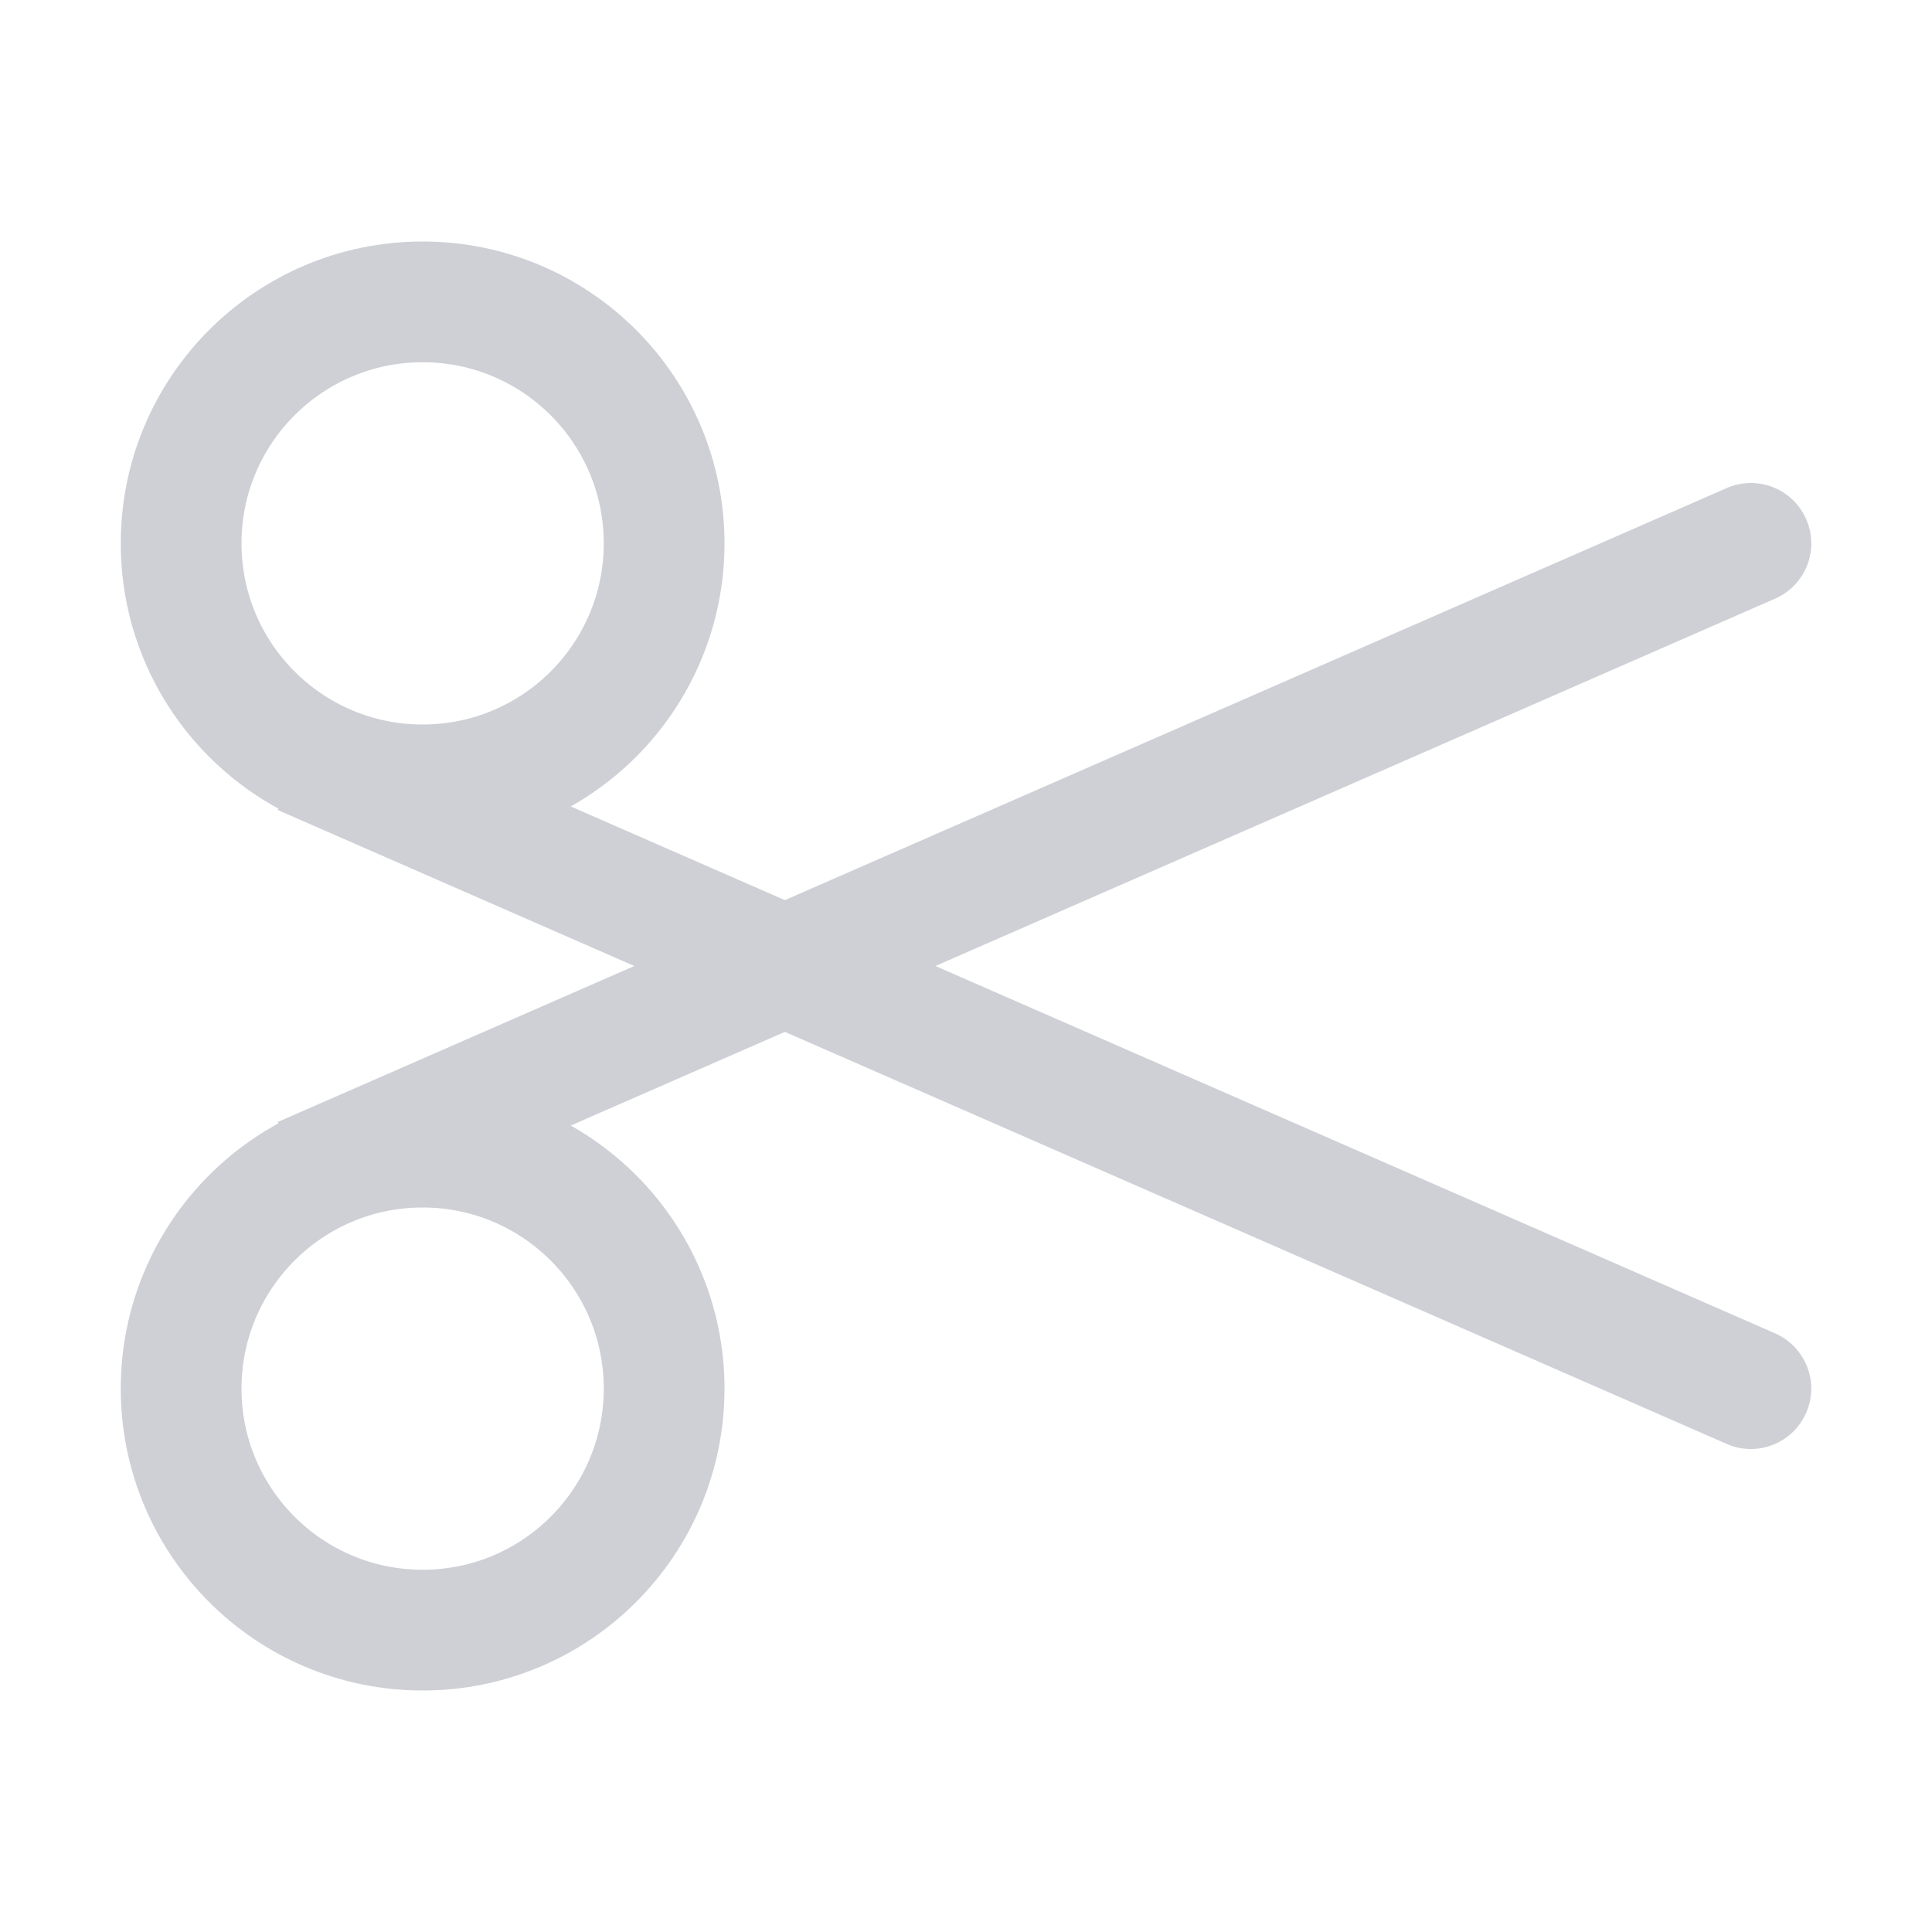
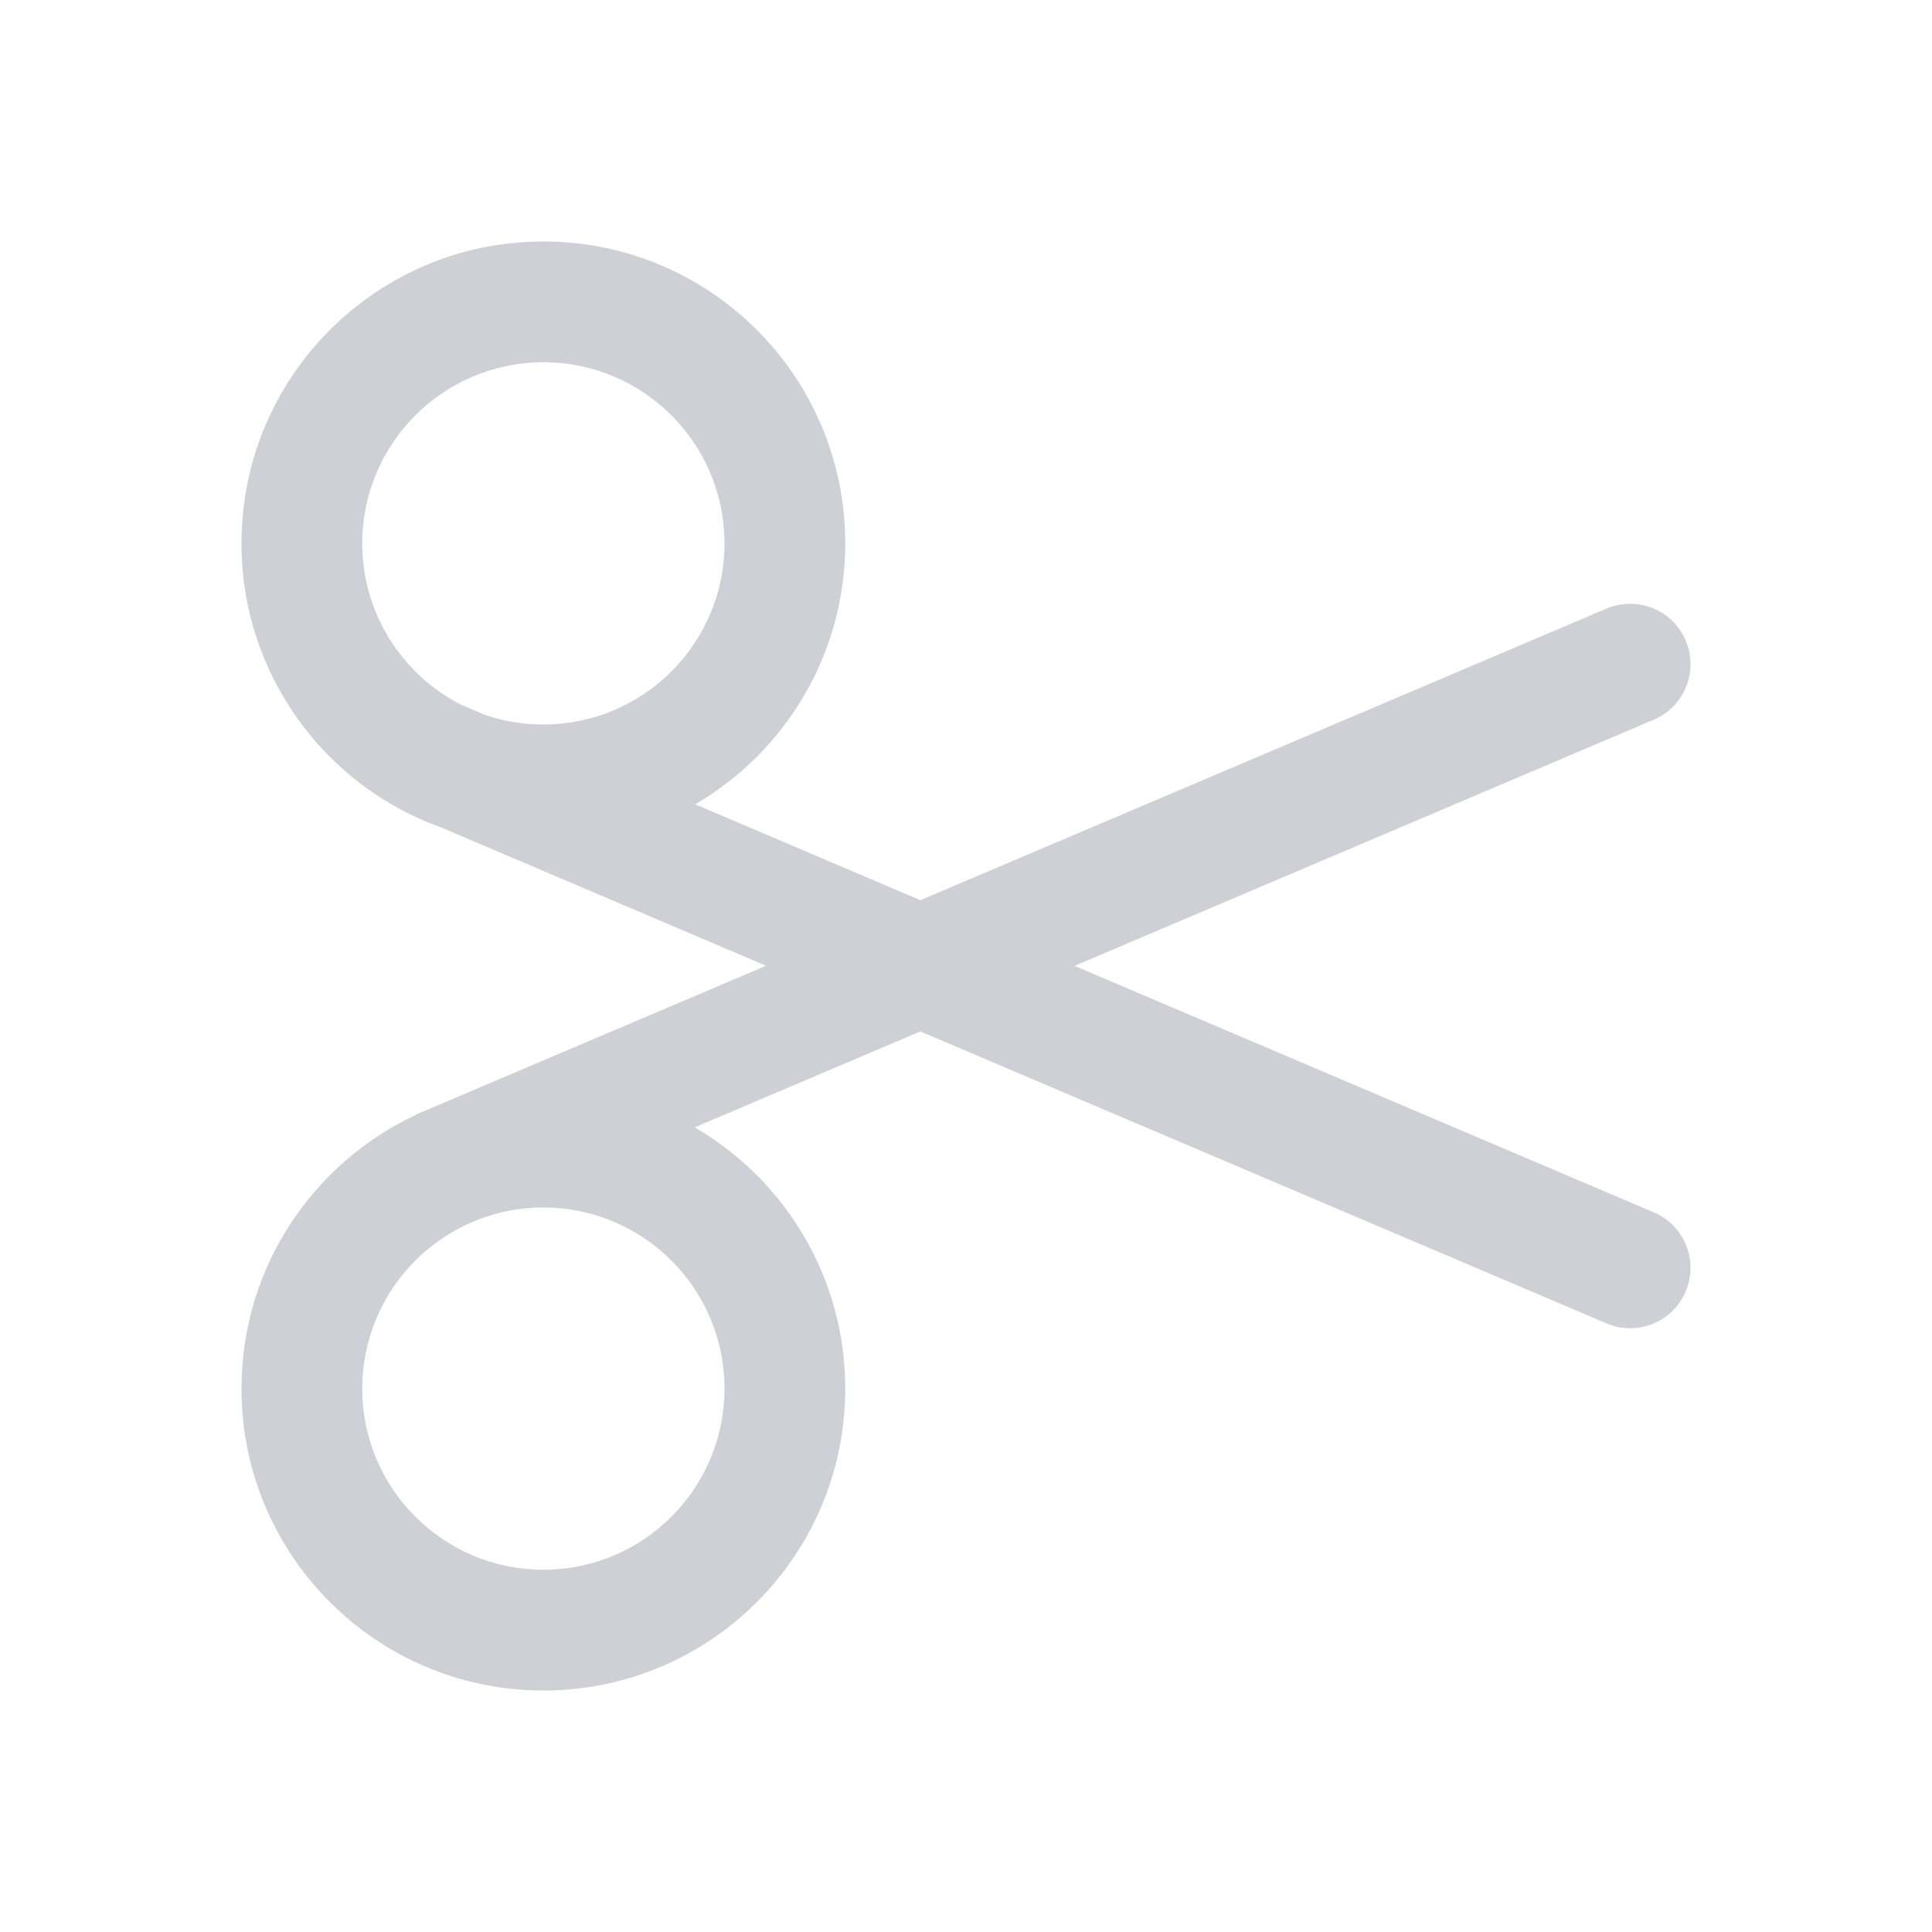
<svg xmlns="http://www.w3.org/2000/svg" width="16" height="16" viewBox="0 0 16 16" fill="none">
-   <circle cx="3.5" cy="4.5" r="2" stroke="#CED0D6" />
-   <circle cx="3.5" cy="11.5" r="2" stroke="#CED0D6" />
-   <path d="M14.3 11.958C14.553 12.069 14.847 11.953 14.958 11.7C15.069 11.447 14.953 11.153 14.7 11.042L14.3 11.958ZM2.3 6.708L14.3 11.958L14.7 11.042L2.7 5.792L2.3 6.708Z" fill="#CED0D6" />
-   <path d="M14.3 4.042C14.553 3.931 14.848 4.047 14.958 4.3C15.069 4.553 14.954 4.847 14.7 4.958L14.3 4.042ZM2.3 9.292L14.3 4.042L14.7 4.958L2.7 10.208L2.3 9.292Z" fill="#CED0D6" />
+   <path fill-rule="evenodd" clip-rule="evenodd" d="M7 4.5C7 5.422 6.5 6.228 5.757 6.661L7.622 7.455L13.305 5.04C13.559 4.932 13.852 5.05 13.96 5.304C14.068 5.559 13.95 5.852 13.696 5.96L8.899 7.999L13.696 10.04C13.95 10.148 14.068 10.441 13.96 10.696C13.852 10.95 13.559 11.068 13.305 10.96L7.622 8.542L5.753 9.336C6.498 9.769 7 10.576 7 11.5C7 12.881 5.881 14 4.5 14C3.119 14 2 12.881 2 11.5C2 10.498 2.59 9.633 3.442 9.234L3.441 9.232L6.344 7.998L3.657 6.854C2.691 6.509 2 5.585 2 4.5C2 3.119 3.119 2 4.5 2C5.881 2 7 3.119 7 4.5ZM6 4.5C6 5.328 5.328 6 4.5 6C4.33 6 4.167 5.972 4.015 5.92L3.814 5.834C3.331 5.585 3 5.081 3 4.5C3 3.672 3.672 3 4.5 3C5.328 3 6 3.672 6 4.5ZM6 11.5C6 12.328 5.328 13 4.5 13C3.672 13 3 12.328 3 11.5C3 10.672 3.672 10 4.5 10C5.328 10 6 10.672 6 11.5Z" fill="#CED0D6" />
</svg>
